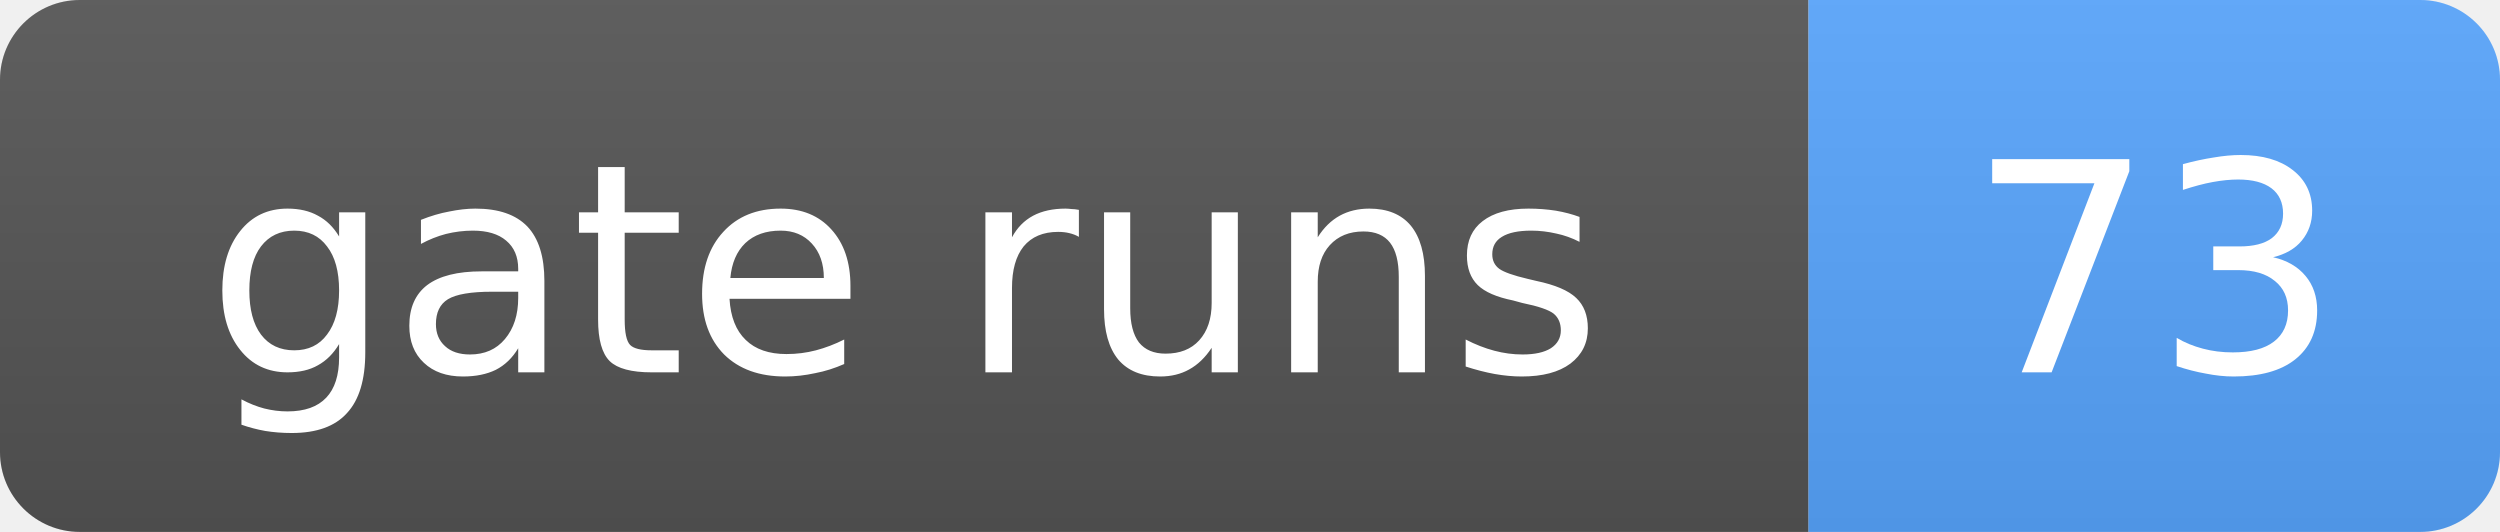
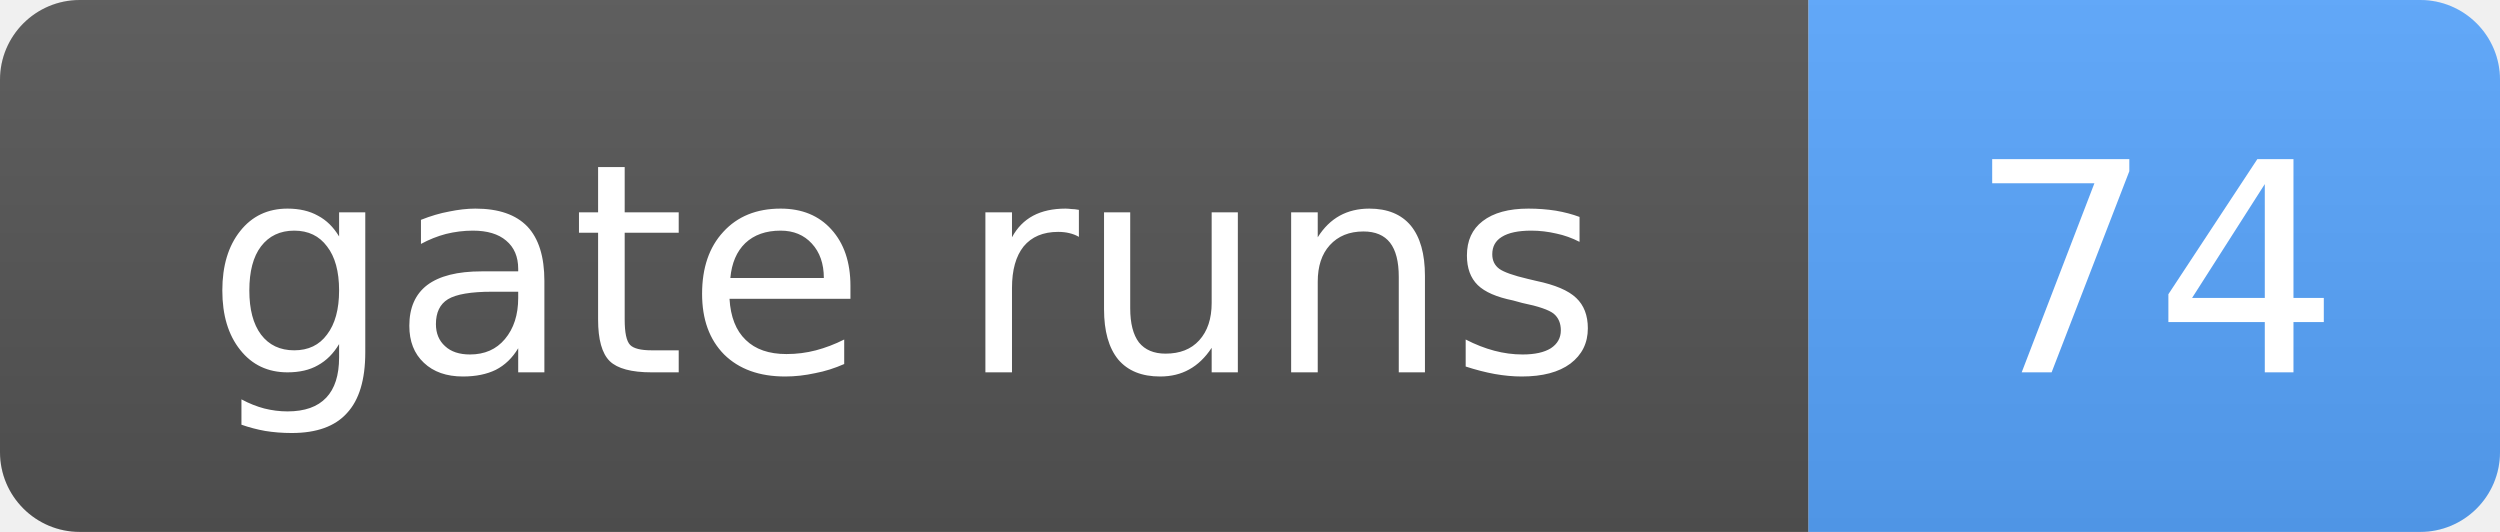
- <svg xmlns="http://www.w3.org/2000/svg" width="94" height="20" role="img" aria-label="gate runs: 73">
+ <svg xmlns="http://www.w3.org/2000/svg" width="94" height="20" role="img" aria-label="gate runs: 74">
  <linearGradient id="s" x2="0" y2="100%">
    <stop offset="0" stop-color="#bbb" stop-opacity=".1" />
    <stop offset="1" stop-opacity=".1" />
  </linearGradient>
  <clipPath id="r">
    <rect width="94" height="20" rx="3" fill="#fff" />
  </clipPath>
  <g clip-path="url(#r)">
    <rect width="68" height="20" fill="#555" />
    <rect x="68" width="26" height="20" fill="#58a6ff" />
    <rect width="94" height="20" fill="url(#s)" />
  </g>
  <g fill="#fff" text-anchor="middle" font-family="Verdana,Geneva,DejaVu Sans,sans-serif" font-size="11">
    <text x="34.0" y="14">gate runs</text>
-     <text x="81.0" y="14">73</text>
+     <text x="81.0" y="14">74</text>
  </g>
</svg>
